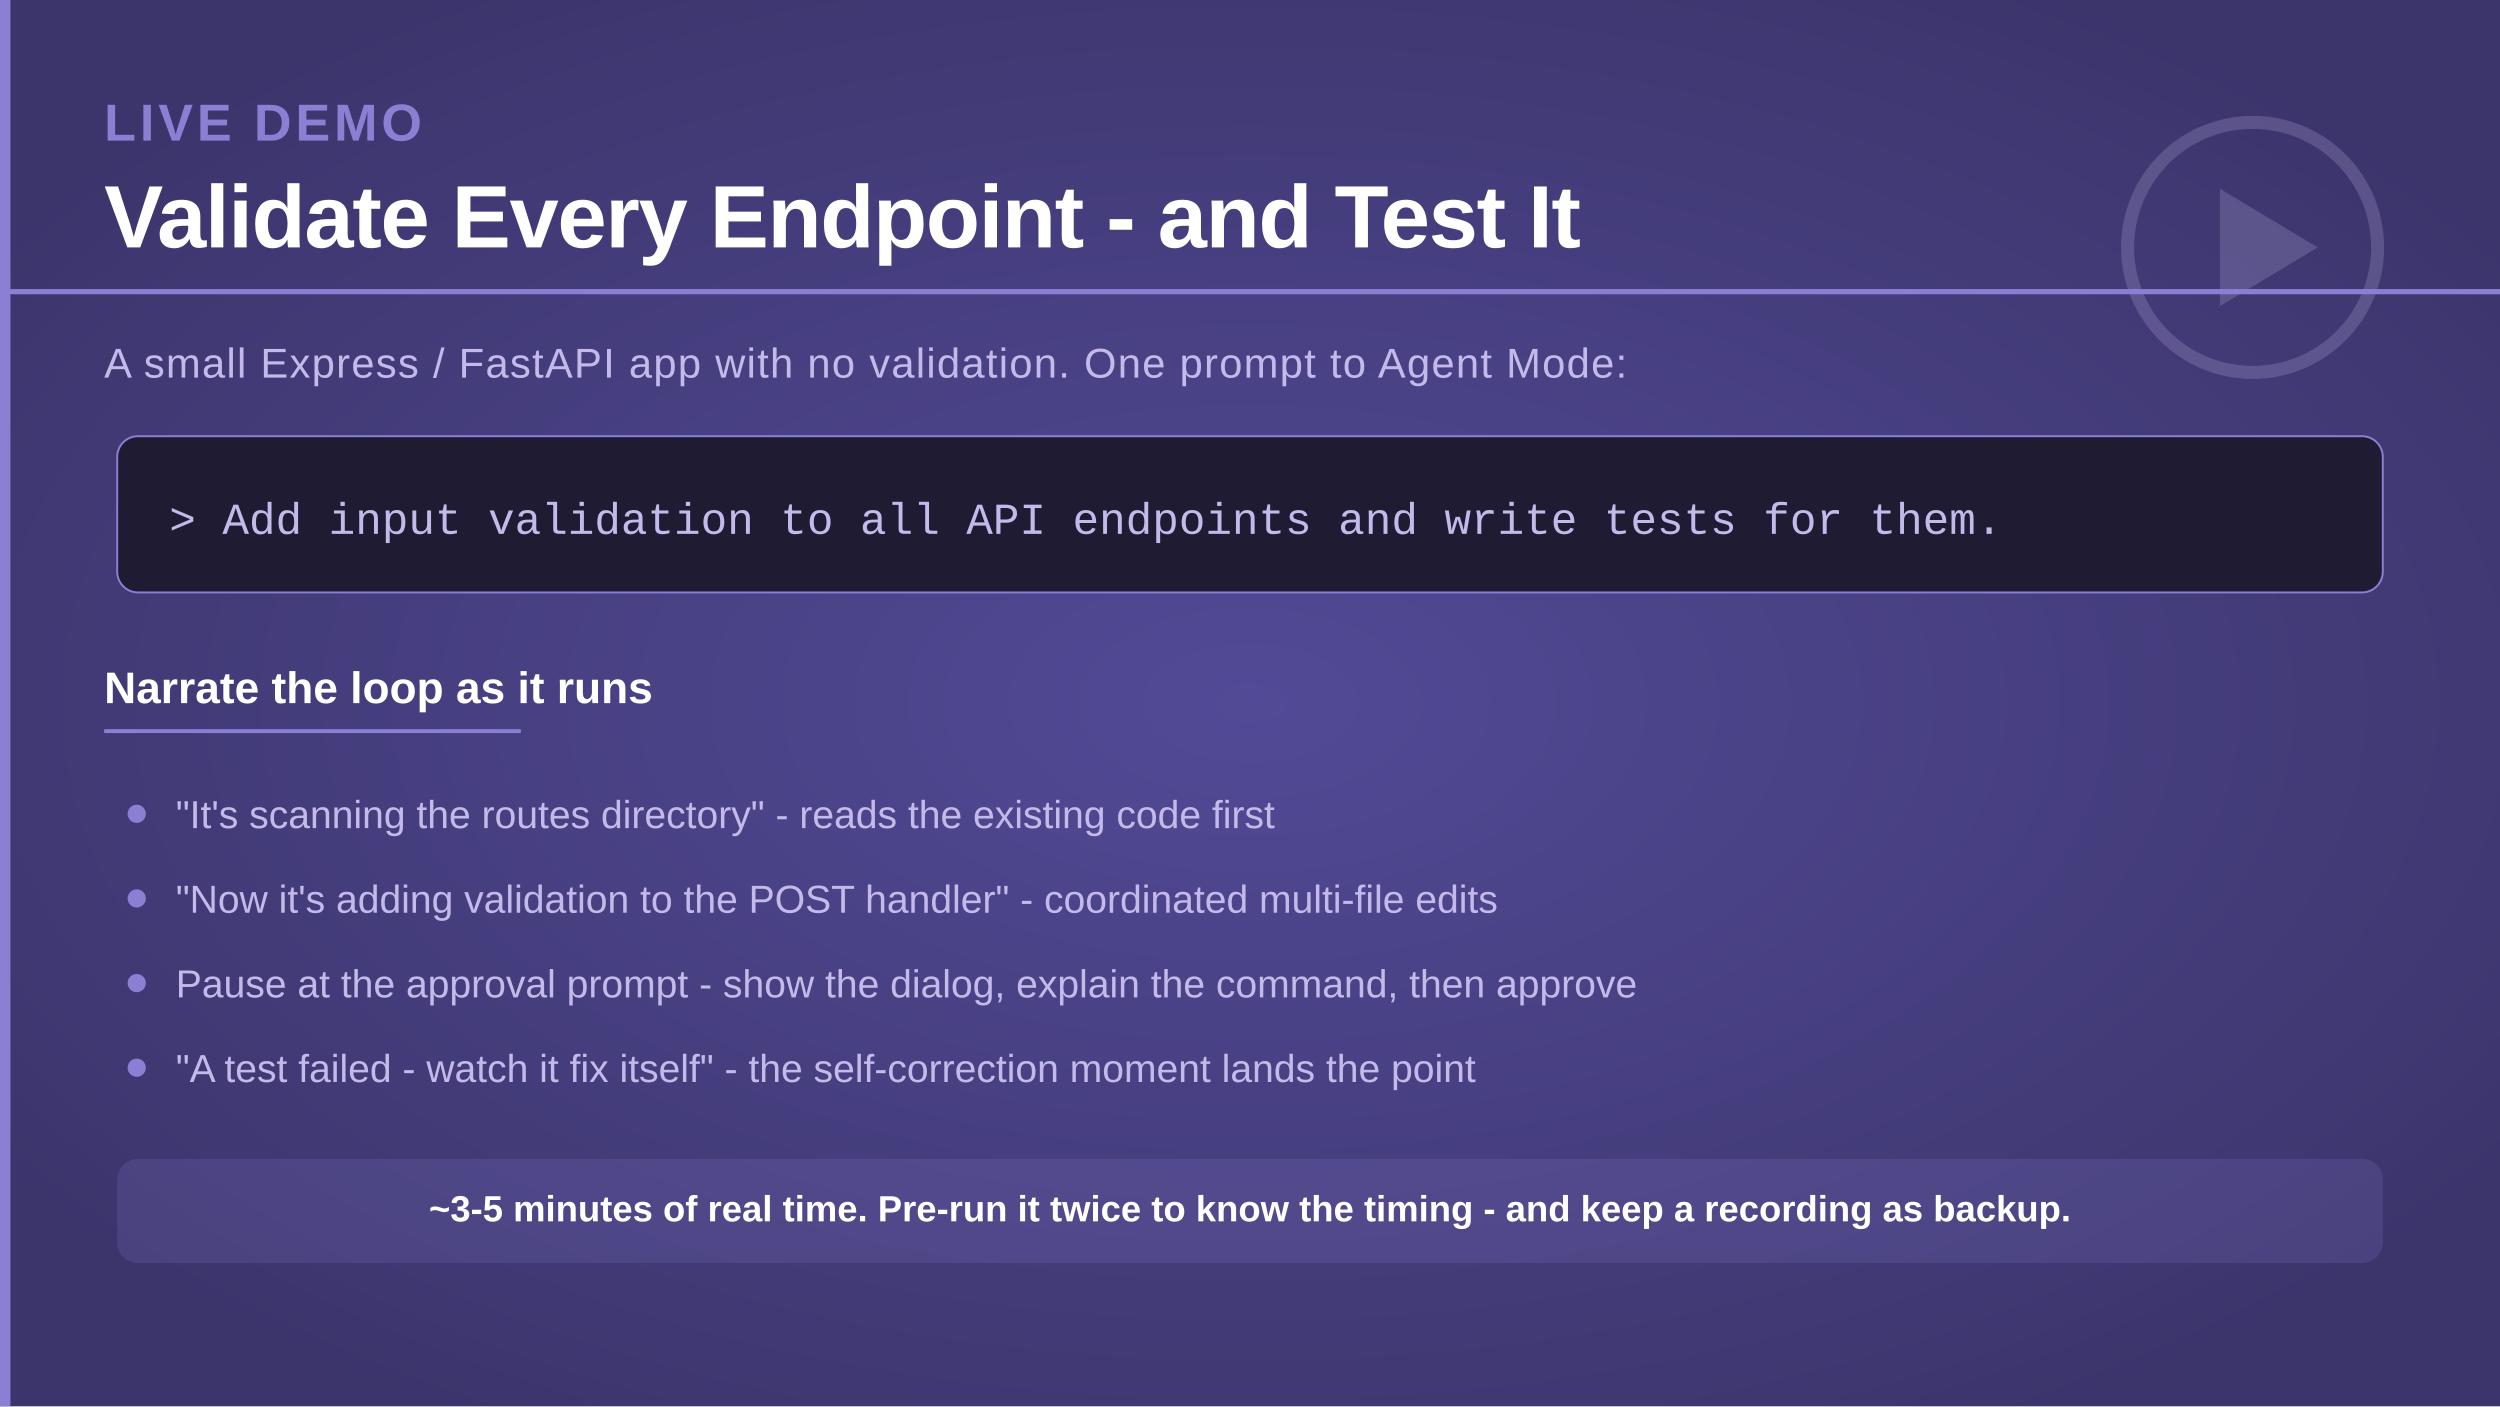
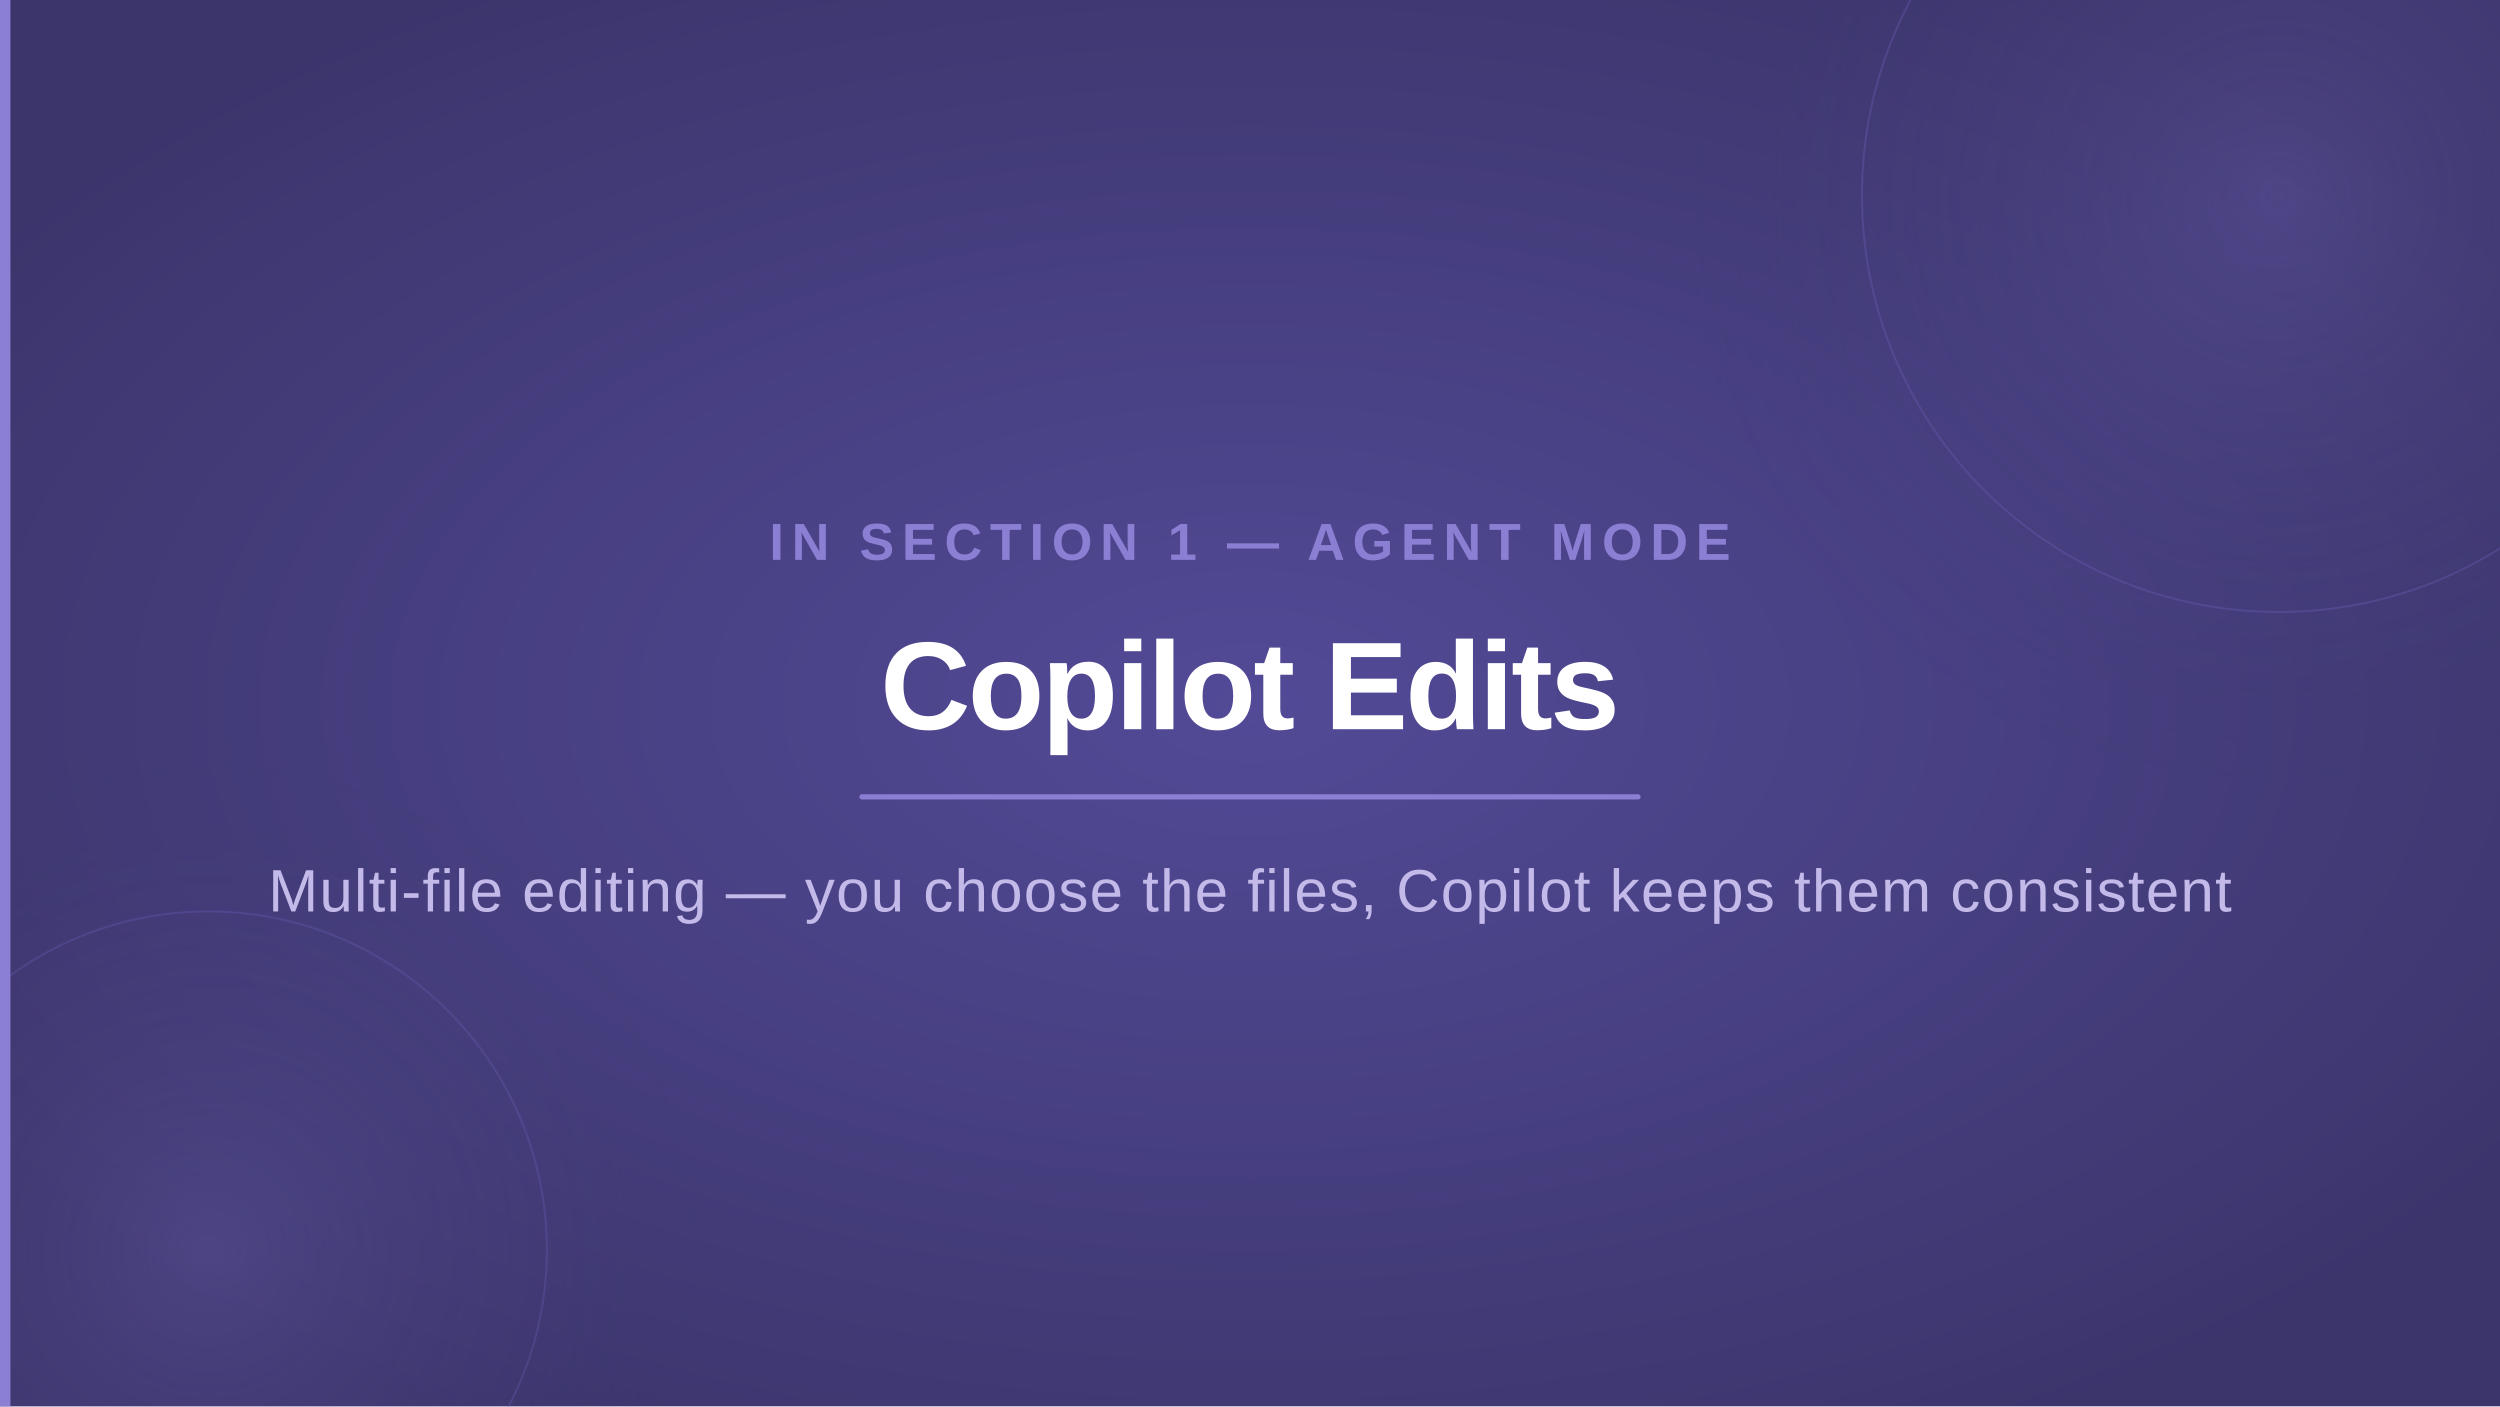
<svg xmlns="http://www.w3.org/2000/svg" viewBox="0 0 1920 1080" width="1920" height="1080">
  <defs>
    <radialGradient id="bgGlow" cx="50%" cy="50%" r="60%">
      <stop offset="0%" stop-color="#524a96" stop-opacity="1" />
      <stop offset="100%" stop-color="#3c356c" stop-opacity="1" />
    </radialGradient>
    <radialGradient id="circleGlow" cx="50%" cy="50%" r="50%">
      <stop offset="0%" stop-color="#7c70c8" stop-opacity="0.25" />
      <stop offset="100%" stop-color="#3c356c" stop-opacity="0" />
    </radialGradient>
  </defs>
  <rect width="1920" height="1080" fill="url(#bgGlow)" />
+   <circle cx="1750" cy="150" r="460" fill="url(#circleGlow)" />
+   <circle cx="1750" cy="150" r="320" fill="none" stroke="#6a5fb8" stroke-width="1.5" opacity="0.35" />
+   <circle cx="160" cy="960" r="380" fill="url(#circleGlow)" />
+   <circle cx="160" cy="960" r="260" fill="none" stroke="#6a5fb8" stroke-width="1.5" opacity="0.3" />
  <rect x="0" y="0" width="8" height="1080" fill="#8b7fd4" />
-   <g transform="translate(1610 70)" opacity="0.22">
-     <circle cx="120" cy="120" r="96" fill="none" stroke="#c4baea" stroke-width="10" />
-     <path d="M95 75 L170 120 L95 165 Z" fill="#c4baea" />
-   </g>
-   <text x="80" y="108" font-family="'Segoe UI', 'Helvetica Neue', Arial, sans-serif" font-size="40" font-weight="700" fill="#8b7fd4" letter-spacing="3">LIVE DEMO</text>
-   <text x="80" y="190" font-family="'Segoe UI', 'Helvetica Neue', Arial, sans-serif" font-size="68" font-weight="700" fill="#ffffff" letter-spacing="-1">Validate Every Endpoint - and Test It</text>
-   <rect x="0" y="222" width="1920" height="4" fill="#8b7fd4" />
-   <text x="80" y="290" font-family="'Segoe UI', 'Helvetica Neue', Arial, sans-serif" font-size="32" font-weight="300" fill="#c4baea" letter-spacing="1">
-     A small Express / FastAPI app with no validation. One prompt to Agent Mode:
-   </text>
-   <rect x="90" y="335" width="1740" height="120" rx="16" fill="#1e1b33" stroke="#8b7fd4" stroke-width="1.5" />
-   <text x="130" y="410" font-family="'Consolas', 'Courier New', monospace" font-size="34" font-weight="400" fill="#c4baea">&gt; Add input validation to all API endpoints and write tests for them.</text>
-   <text x="80" y="540" font-family="'Segoe UI', 'Helvetica Neue', Arial, sans-serif" font-size="34" font-weight="700" fill="#ffffff">Narrate the loop as it runs</text>
-   <rect x="80" y="560" width="320" height="3" fill="#8b7fd4" />
-   <circle cx="105" cy="625" r="7" fill="#8b7fd4" />
-   <text x="135" y="636" font-family="'Segoe UI', 'Helvetica Neue', Arial, sans-serif" font-size="30" font-weight="300" fill="#c4baea">"It's scanning the routes directory" - reads the existing code first</text>
-   <circle cx="105" cy="690" r="7" fill="#8b7fd4" />
-   <text x="135" y="701" font-family="'Segoe UI', 'Helvetica Neue', Arial, sans-serif" font-size="30" font-weight="300" fill="#c4baea">"Now it's adding validation to the POST handler" - coordinated multi-file edits</text>
-   <circle cx="105" cy="755" r="7" fill="#8b7fd4" />
-   <text x="135" y="766" font-family="'Segoe UI', 'Helvetica Neue', Arial, sans-serif" font-size="30" font-weight="300" fill="#c4baea">Pause at the approval prompt - show the dialog, explain the command, then approve</text>
-   <circle cx="105" cy="820" r="7" fill="#8b7fd4" />
-   <text x="135" y="831" font-family="'Segoe UI', 'Helvetica Neue', Arial, sans-serif" font-size="30" font-weight="300" fill="#c4baea">"A test failed - watch it fix itself" - the self-correction moment lands the point</text>
-   <rect x="90" y="890" width="1740" height="80" rx="16" fill="#8b7fd4" opacity="0.18" />
-   <text x="960" y="938" text-anchor="middle" font-family="'Segoe UI', 'Helvetica Neue', Arial, sans-serif" font-size="28" font-weight="600" fill="#ffffff">~3-5 minutes of real time. Pre-run it twice to know the timing - and keep a recording as backup.</text>
+   <text x="960" y="430" text-anchor="middle" font-family="'Segoe UI', 'Helvetica Neue', Arial, sans-serif" font-size="40" font-weight="700" fill="#8b7fd4" letter-spacing="6">IN SECTION 1 — AGENT MODE</text>
+   <text x="960" y="560" text-anchor="middle" font-family="'Segoe UI', 'Helvetica Neue', Arial, sans-serif" font-size="96" font-weight="800" fill="#ffffff" letter-spacing="-2">Copilot Edits</text>
+   <rect x="660" y="610" width="600" height="4" fill="#8b7fd4" rx="2" />
+   <text x="960" y="700" text-anchor="middle" font-family="'Segoe UI', 'Helvetica Neue', Arial, sans-serif" font-size="46" font-weight="300" fill="#c4baea" letter-spacing="1">Multi-file editing — you choose the files, Copilot keeps them consistent</text>
</svg>
